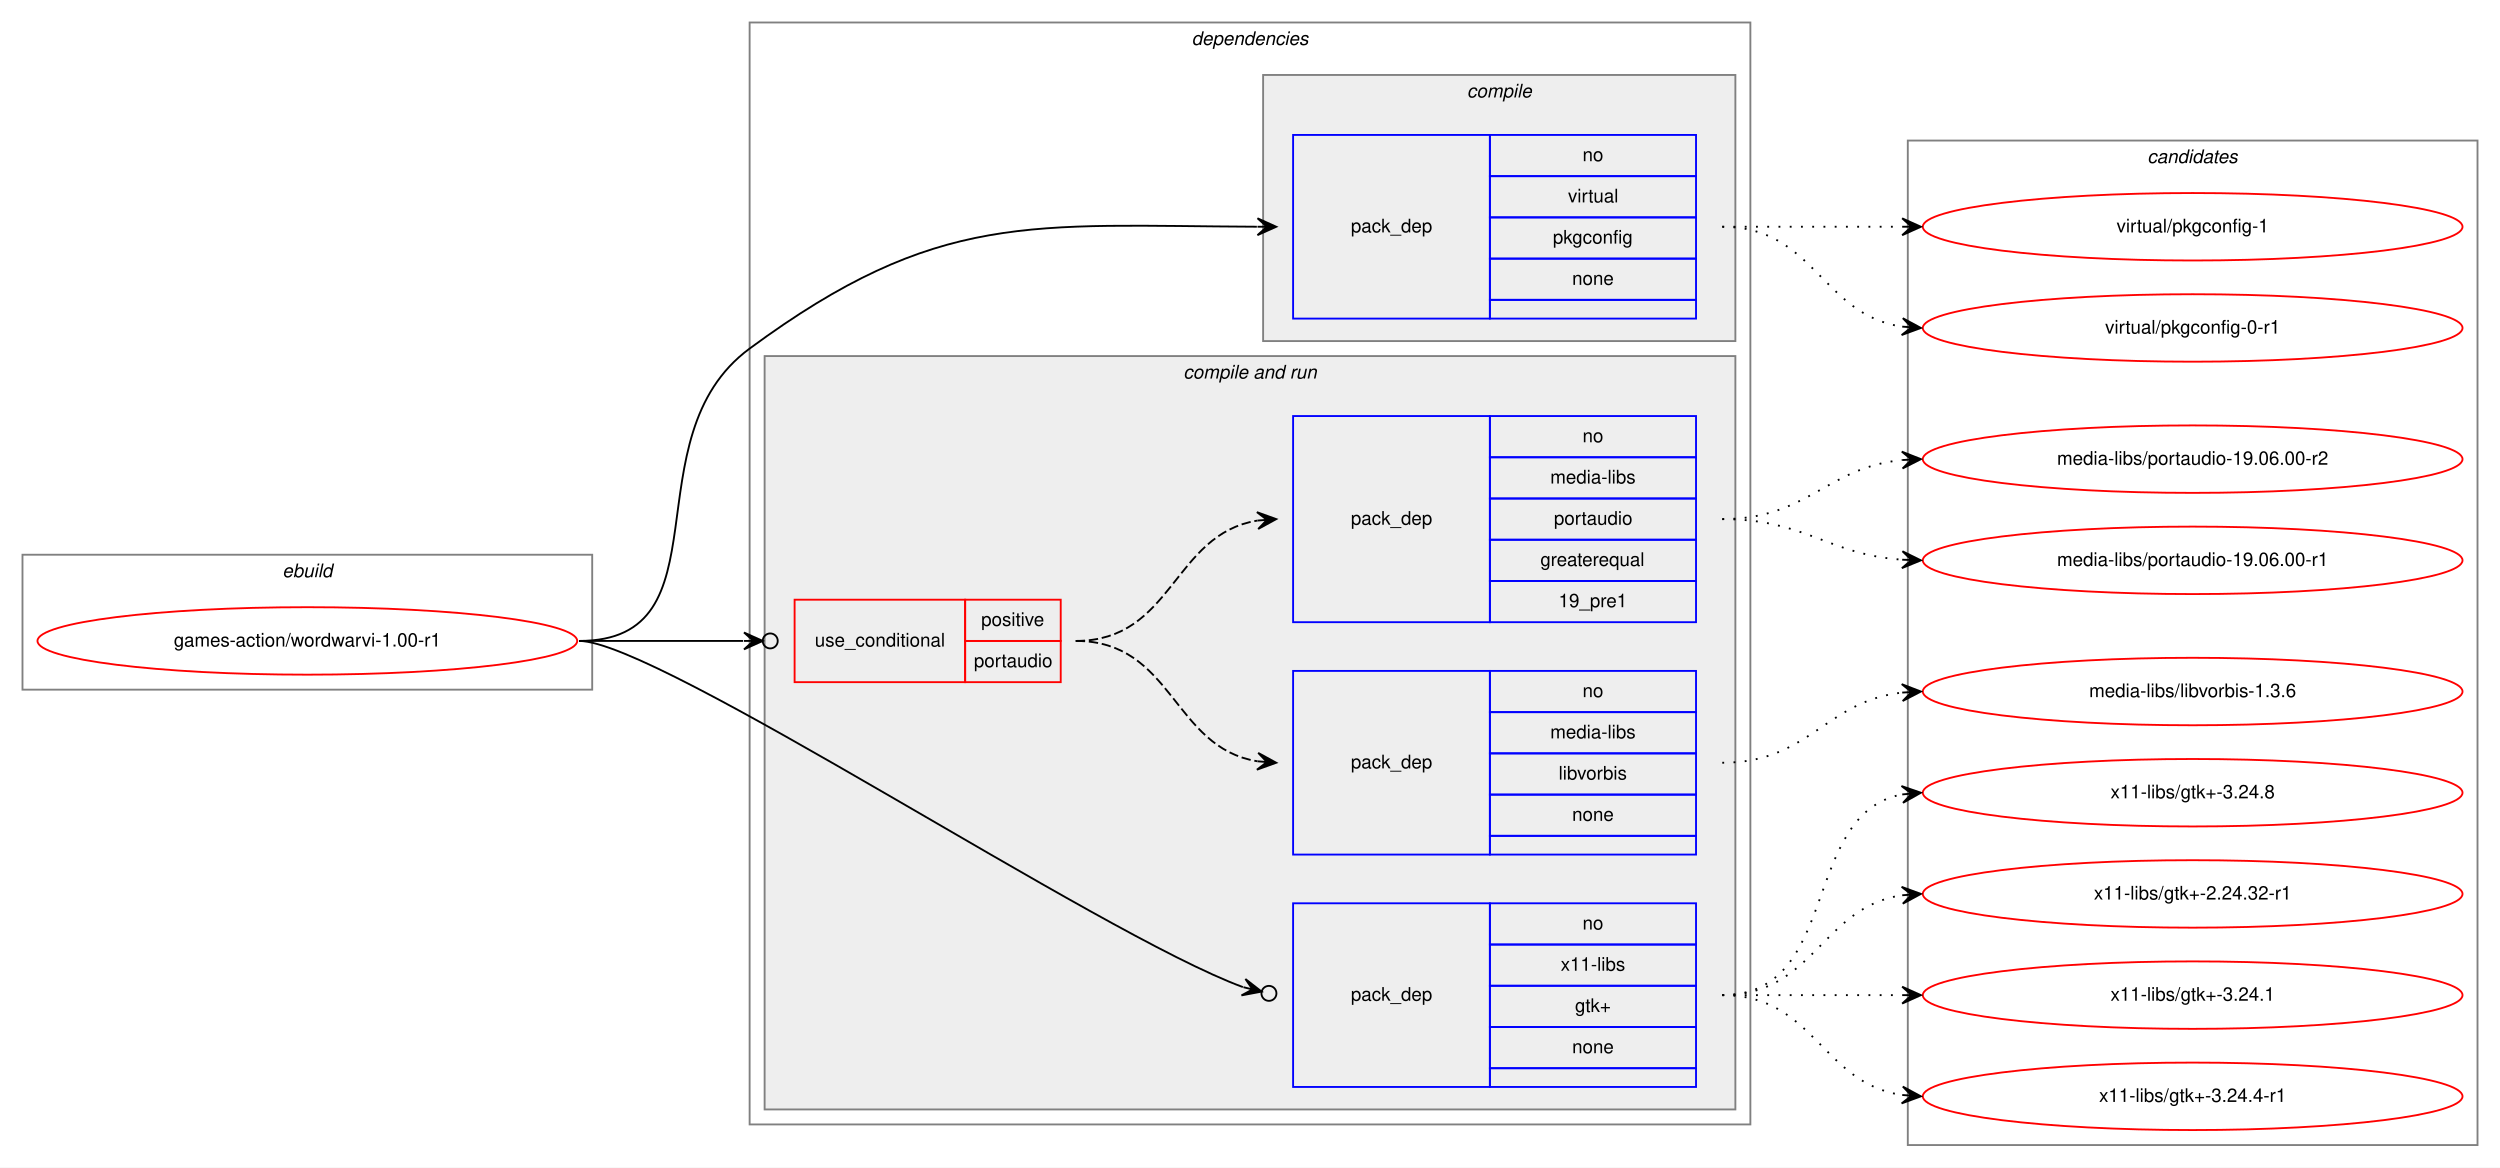
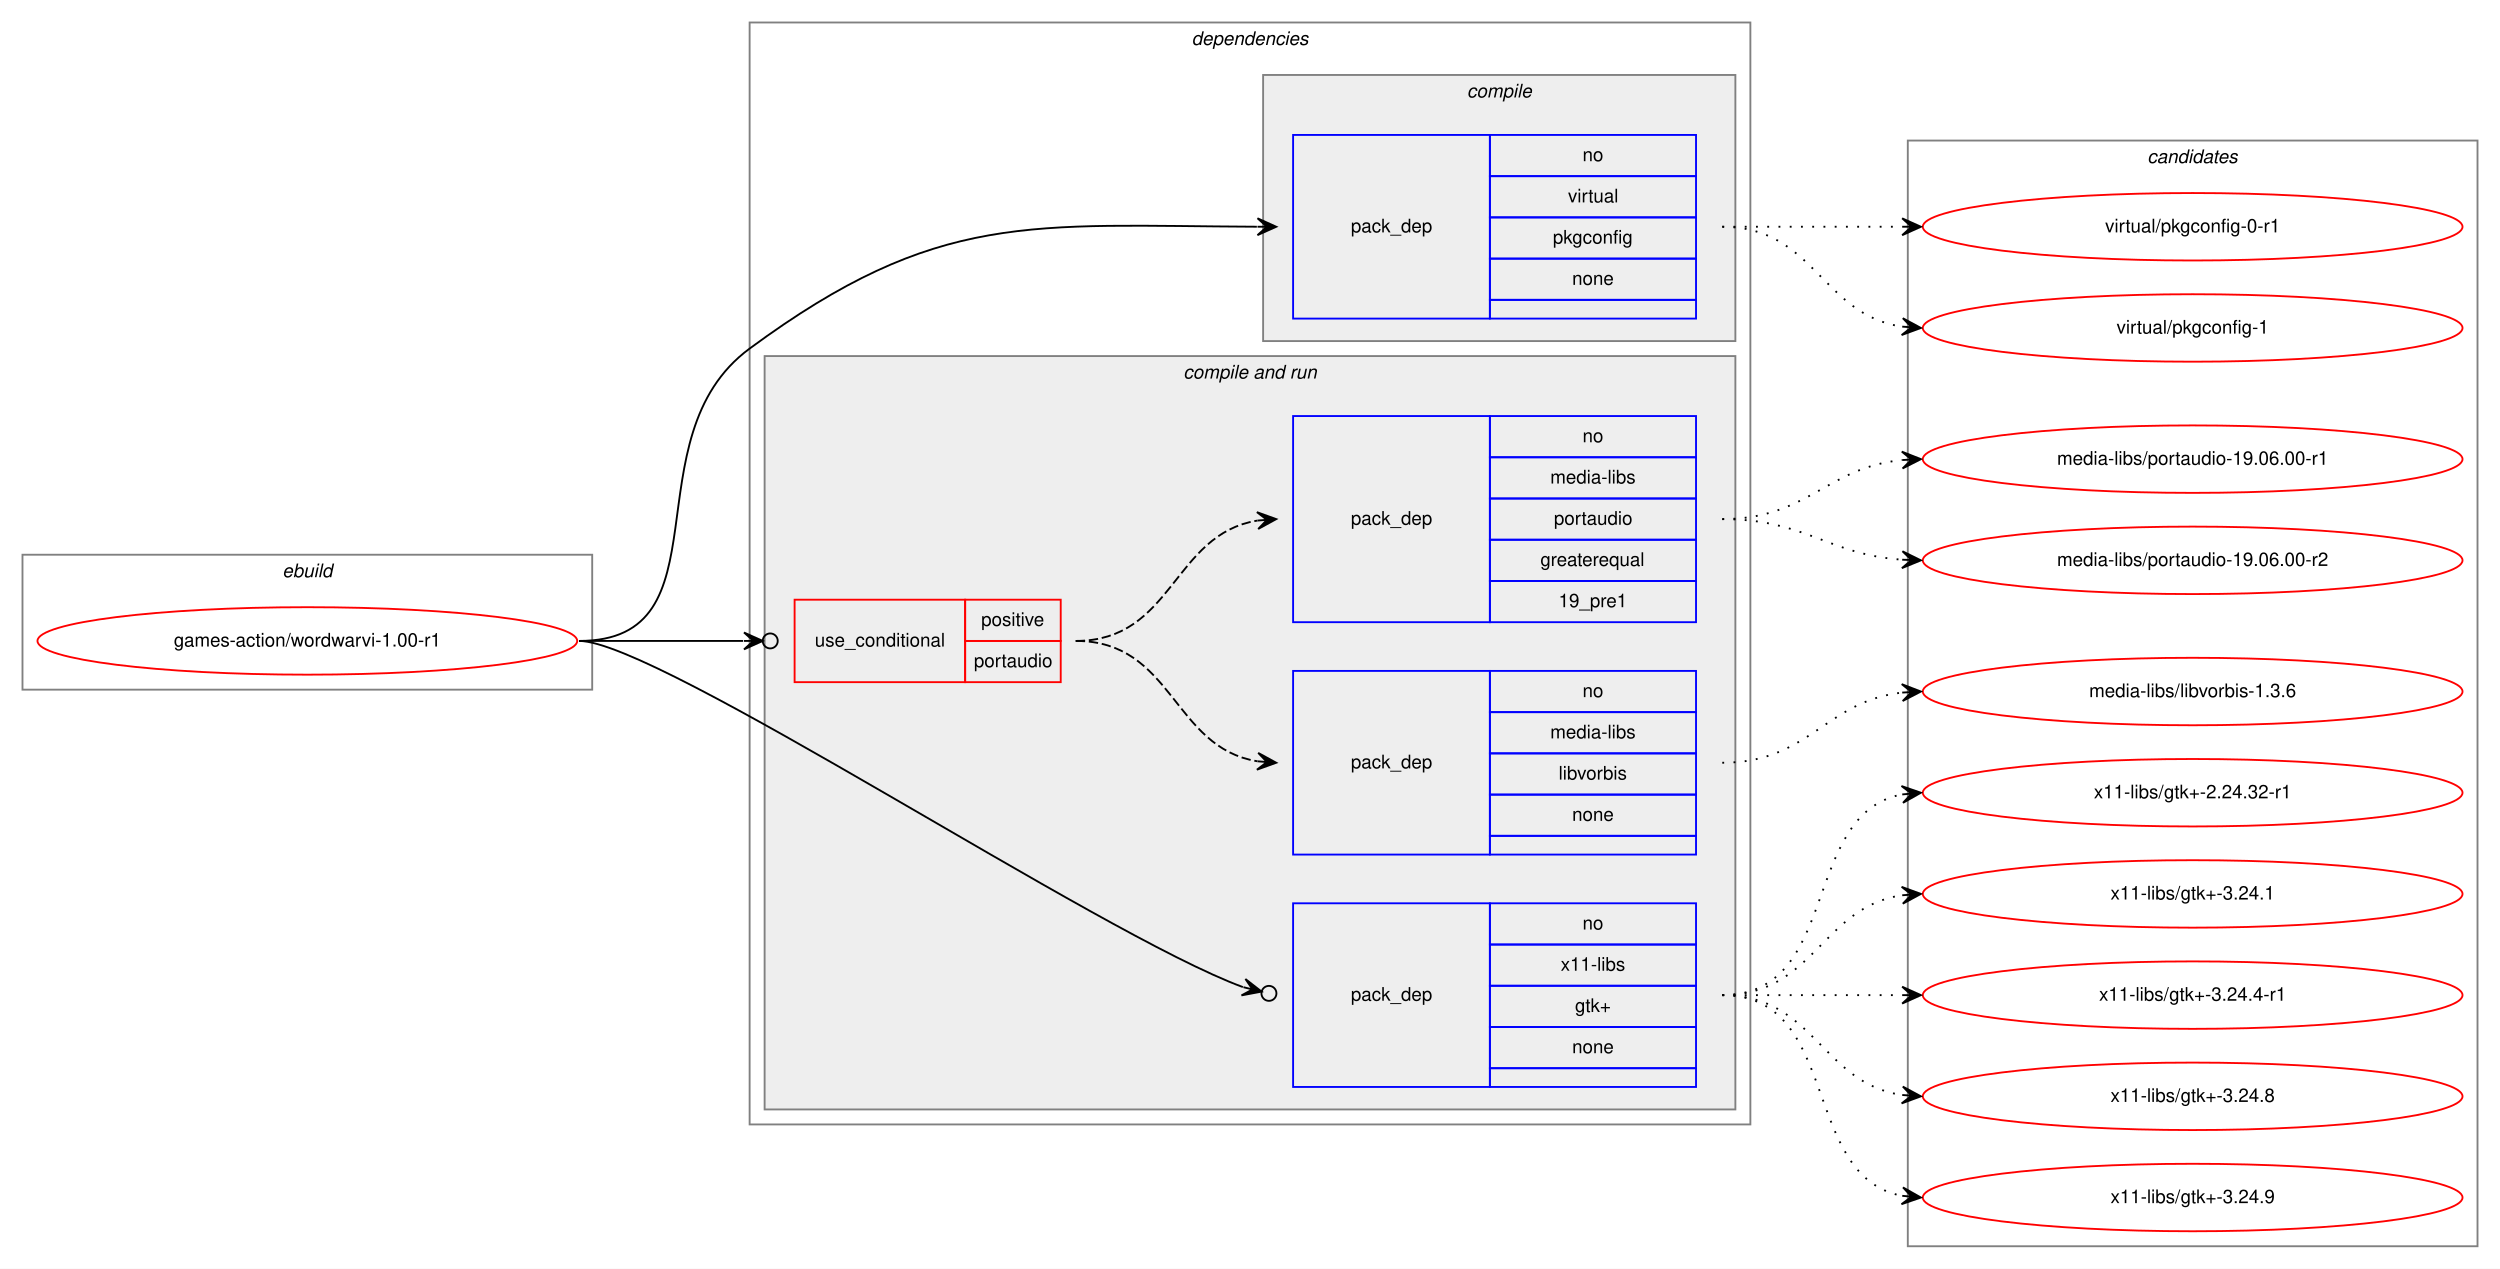
- <svg xmlns="http://www.w3.org/2000/svg" xmlns:xlink="http://www.w3.org/1999/xlink" width="1334pt" height="623pt" viewBox="0.00 0.00 1334.00 623.00">
-   <g id="graph0" class="graph" transform="scale(1 1) rotate(0) translate(4 619)">
-     <polygon fill="white" stroke="transparent" points="-4,4 -4,-619 1330,-619 1330,4 -4,4" />
+ <svg xmlns="http://www.w3.org/2000/svg" xmlns:xlink="http://www.w3.org/1999/xlink" width="1334pt" height="677pt" viewBox="0.00 0.00 1334.00 677.00">
+   <g id="graph0" class="graph" transform="scale(1 1) rotate(0) translate(4 673)">
+     <polygon fill="white" stroke="transparent" points="-4,4 -4,-673 1330,-673 1330,4 -4,4" />
    <g id="clust1" class="cluster">
-       <polygon fill="none" stroke="gray" points="8,-251 8,-323 312,-323 312,-251 8,-251" />
-       <text text-anchor="start" x="146.66" y="-311" font-family="Helvetica,sans-Serif" font-style="italic" font-size="10.00">ebuild</text>
+       <polygon fill="none" stroke="gray" points="8,-305 8,-377 312,-377 312,-305 8,-305" />
+       <text text-anchor="start" x="146.66" y="-365" font-family="Helvetica,sans-Serif" font-style="italic" font-size="10.00">ebuild</text>
    </g>
    <g id="clust2" class="cluster">
-       <polygon fill="none" stroke="gray" points="396,-19 396,-607 930,-607 930,-19 396,-19" />
-       <text text-anchor="start" x="631.88" y="-595" font-family="Helvetica,sans-Serif" font-style="italic" font-size="10.00">dependencies</text>
+       <polygon fill="none" stroke="gray" points="396,-73 396,-661 930,-661 930,-73 396,-73" />
+       <text text-anchor="start" x="631.88" y="-649" font-family="Helvetica,sans-Serif" font-style="italic" font-size="10.00">dependencies</text>
    </g>
    <g id="clust3" class="cluster">
-       <polygon fill="#eeeeee" stroke="gray" points="670,-437 670,-579 922,-579 922,-437 670,-437" />
-       <text text-anchor="start" x="778.78" y="-567" font-family="Helvetica,sans-Serif" font-style="italic" font-size="10.00">compile</text>
+       <polygon fill="#eeeeee" stroke="gray" points="670,-491 670,-633 922,-633 922,-491 670,-491" />
+       <text text-anchor="start" x="778.78" y="-621" font-family="Helvetica,sans-Serif" font-style="italic" font-size="10.00">compile</text>
    </g>
    <g id="clust5" class="cluster">
-       <polygon fill="#eeeeee" stroke="gray" points="404,-27 404,-429 922,-429 922,-27 404,-27" />
-       <text text-anchor="start" x="627.44" y="-417" font-family="Helvetica,sans-Serif" font-style="italic" font-size="10.00">compile and run</text>
+       <polygon fill="#eeeeee" stroke="gray" points="404,-81 404,-483 922,-483 922,-81 404,-81" />
+       <text text-anchor="start" x="627.44" y="-471" font-family="Helvetica,sans-Serif" font-style="italic" font-size="10.00">compile and run</text>
    </g>
    <g id="clust11" class="cluster">
-       <polygon fill="none" stroke="gray" points="1014,-8 1014,-544 1318,-544 1318,-8 1014,-8" />
-       <text text-anchor="start" x="1141.82" y="-532" font-family="Helvetica,sans-Serif" font-style="italic" font-size="10.00">candidates</text>
+       <polygon fill="none" stroke="gray" points="1014,-8 1014,-598 1318,-598 1318,-8 1014,-8" />
+       <text text-anchor="start" x="1141.82" y="-586" font-family="Helvetica,sans-Serif" font-style="italic" font-size="10.00">candidates</text>
    </g>
    <g id="node1" class="node">
      <g id="a_node1">
        <a xlink:href="../games-action/wordwarvi-1.00-r1.svg" xlink:title="games-action/wordwarvi-1.00-r1">
-           <ellipse fill="none" stroke="red" cx="160" cy="-277" rx="144" ry="18" />
-           <text text-anchor="middle" x="160" y="-274" font-family="Helvetica,sans-Serif" font-size="10.00">games-action/wordwarvi-1.00-r1</text>
+           <ellipse fill="none" stroke="red" cx="160" cy="-331" rx="144" ry="18" />
+           <text text-anchor="middle" x="160" y="-328" font-family="Helvetica,sans-Serif" font-size="10.00">games-action/wordwarvi-1.00-r1</text>
        </a>
      </g>
    </g>
    <g id="node2" class="node">
-       <polygon fill="none" stroke="blue" points="686,-449 686,-547 791,-547 791,-449 686,-449" />
-       <text text-anchor="start" x="716.82" y="-495" font-family="Helvetica,sans-Serif" font-size="10.00">pack_dep</text>
-       <polygon fill="none" stroke="blue" points="791,-525 791,-547 901,-547 901,-525 791,-525" />
-       <text text-anchor="start" x="840.44" y="-533" font-family="Helvetica,sans-Serif" font-size="10.00">no</text>
-       <polygon fill="none" stroke="blue" points="791,-503 791,-525 901,-525 901,-503 791,-503" />
-       <text text-anchor="start" x="832.67" y="-511" font-family="Helvetica,sans-Serif" font-size="10.00">virtual</text>
-       <polygon fill="none" stroke="blue" points="791,-481 791,-503 901,-503 901,-481 791,-481" />
-       <text text-anchor="start" x="824.6" y="-489" font-family="Helvetica,sans-Serif" font-size="10.00">pkgconfig</text>
-       <polygon fill="none" stroke="blue" points="791,-459 791,-481 901,-481 901,-459 791,-459" />
-       <text text-anchor="start" x="834.88" y="-467" font-family="Helvetica,sans-Serif" font-size="10.00">none</text>
-       <polygon fill="none" stroke="blue" points="791,-449 791,-459 901,-459 901,-449 791,-449" />
+       <polygon fill="none" stroke="blue" points="686,-503 686,-601 791,-601 791,-503 686,-503" />
+       <text text-anchor="start" x="716.82" y="-549" font-family="Helvetica,sans-Serif" font-size="10.00">pack_dep</text>
+       <polygon fill="none" stroke="blue" points="791,-579 791,-601 901,-601 901,-579 791,-579" />
+       <text text-anchor="start" x="840.44" y="-587" font-family="Helvetica,sans-Serif" font-size="10.00">no</text>
+       <polygon fill="none" stroke="blue" points="791,-557 791,-579 901,-579 901,-557 791,-557" />
+       <text text-anchor="start" x="832.67" y="-565" font-family="Helvetica,sans-Serif" font-size="10.00">virtual</text>
+       <polygon fill="none" stroke="blue" points="791,-535 791,-557 901,-557 901,-535 791,-535" />
+       <text text-anchor="start" x="824.6" y="-543" font-family="Helvetica,sans-Serif" font-size="10.00">pkgconfig</text>
+       <polygon fill="none" stroke="blue" points="791,-513 791,-535 901,-535 901,-513 791,-513" />
+       <text text-anchor="start" x="834.88" y="-521" font-family="Helvetica,sans-Serif" font-size="10.00">none</text>
+       <polygon fill="none" stroke="blue" points="791,-503 791,-513 901,-513 901,-503 791,-503" />
    </g>
    <g id="edge1" class="edge">
-       <path fill="none" stroke="black" d="M305,-277C385.27,-277 331.38,-385.39 396,-433 496.38,-506.96 546.06,-498.54 666.66,-498.02" />
-       <polygon fill="black" stroke="black" points="677,-498 667.01,-502.52 672,-498.01 667,-498.02 667,-498.02 667,-498.02 672,-498.01 666.99,-493.52 677,-498 677,-498" />
+       <path fill="none" stroke="black" d="M305,-331C385.27,-331 331.38,-439.39 396,-487 496.38,-560.96 546.06,-552.54 666.66,-552.02" />
+       <polygon fill="black" stroke="black" points="677,-552 667.01,-556.52 672,-552.01 667,-552.02 667,-552.02 667,-552.02 672,-552.01 666.99,-547.52 677,-552 677,-552" />
    </g>
    <g id="node3" class="node">
-       <polygon fill="none" stroke="red" points="420,-255 420,-299 511,-299 511,-255 420,-255" />
-       <text text-anchor="start" x="430.77" y="-274" font-family="Helvetica,sans-Serif" font-size="10.00">use_conditional</text>
-       <polygon fill="none" stroke="red" points="511,-277 511,-299 562,-299 562,-277 511,-277" />
-       <text text-anchor="start" x="519.55" y="-285" font-family="Helvetica,sans-Serif" font-size="10.00">positive</text>
-       <polygon fill="none" stroke="red" points="511,-255 511,-277 562,-277 562,-255 511,-255" />
-       <text text-anchor="start" x="515.66" y="-263" font-family="Helvetica,sans-Serif" font-size="10.00">portaudio</text>
+       <polygon fill="none" stroke="red" points="420,-309 420,-353 511,-353 511,-309 420,-309" />
+       <text text-anchor="start" x="430.77" y="-328" font-family="Helvetica,sans-Serif" font-size="10.00">use_conditional</text>
+       <polygon fill="none" stroke="red" points="511,-331 511,-353 562,-353 562,-331 511,-331" />
+       <text text-anchor="start" x="519.55" y="-339" font-family="Helvetica,sans-Serif" font-size="10.00">positive</text>
+       <polygon fill="none" stroke="red" points="511,-309 511,-331 562,-331 562,-309 511,-309" />
+       <text text-anchor="start" x="515.66" y="-317" font-family="Helvetica,sans-Serif" font-size="10.00">portaudio</text>
    </g>
    <g id="edge4" class="edge">
-       <path fill="none" stroke="black" d="M305,-277C345.3,-277 359.75,-277 392.57,-277" />
-       <ellipse fill="none" stroke="black" cx="407" cy="-277" rx="4" ry="4" />
-       <polygon fill="black" stroke="black" points="403,-277 393,-281.5 398,-277 393,-277 393,-277 393,-277 398,-277 393,-272.5 403,-277 403,-277" />
+       <path fill="none" stroke="black" d="M305,-331C345.3,-331 359.75,-331 392.57,-331" />
+       <ellipse fill="none" stroke="black" cx="407" cy="-331" rx="4" ry="4" />
+       <polygon fill="black" stroke="black" points="403,-331 393,-335.5 398,-331 393,-331 393,-331 393,-331 398,-331 393,-326.5 403,-331 403,-331" />
    </g>
    <g id="node6" class="node">
-       <polygon fill="none" stroke="blue" points="686,-39 686,-137 791,-137 791,-39 686,-39" />
-       <text text-anchor="start" x="716.82" y="-85" font-family="Helvetica,sans-Serif" font-size="10.00">pack_dep</text>
-       <polygon fill="none" stroke="blue" points="791,-115 791,-137 901,-137 901,-115 791,-115" />
-       <text text-anchor="start" x="840.44" y="-123" font-family="Helvetica,sans-Serif" font-size="10.00">no</text>
-       <polygon fill="none" stroke="blue" points="791,-93 791,-115 901,-115 901,-93 791,-93" />
-       <text text-anchor="start" x="828.78" y="-101" font-family="Helvetica,sans-Serif" font-size="10.00">x11-libs</text>
-       <polygon fill="none" stroke="blue" points="791,-71 791,-93 901,-93 901,-71 791,-71" />
-       <text text-anchor="start" x="836.41" y="-79" font-family="Helvetica,sans-Serif" font-size="10.00">gtk+</text>
-       <polygon fill="none" stroke="blue" points="791,-49 791,-71 901,-71 901,-49 791,-49" />
-       <text text-anchor="start" x="834.88" y="-57" font-family="Helvetica,sans-Serif" font-size="10.00">none</text>
-       <polygon fill="none" stroke="blue" points="791,-39 791,-49 901,-49 901,-39 791,-39" />
+       <polygon fill="none" stroke="blue" points="686,-93 686,-191 791,-191 791,-93 686,-93" />
+       <text text-anchor="start" x="716.82" y="-139" font-family="Helvetica,sans-Serif" font-size="10.00">pack_dep</text>
+       <polygon fill="none" stroke="blue" points="791,-169 791,-191 901,-191 901,-169 791,-169" />
+       <text text-anchor="start" x="840.44" y="-177" font-family="Helvetica,sans-Serif" font-size="10.00">no</text>
+       <polygon fill="none" stroke="blue" points="791,-147 791,-169 901,-169 901,-147 791,-147" />
+       <text text-anchor="start" x="828.78" y="-155" font-family="Helvetica,sans-Serif" font-size="10.00">x11-libs</text>
+       <polygon fill="none" stroke="blue" points="791,-125 791,-147 901,-147 901,-125 791,-125" />
+       <text text-anchor="start" x="836.41" y="-133" font-family="Helvetica,sans-Serif" font-size="10.00">gtk+</text>
+       <polygon fill="none" stroke="blue" points="791,-103 791,-125 901,-125 901,-103 791,-103" />
+       <text text-anchor="start" x="834.88" y="-111" font-family="Helvetica,sans-Serif" font-size="10.00">none</text>
+       <polygon fill="none" stroke="blue" points="791,-93 791,-103 901,-103 901,-93 791,-93" />
    </g>
    <g id="edge5" class="edge">
-       <path fill="none" stroke="black" d="M305,-277C347.2,-277 582.34,-120.44 659.2,-92.3" />
-       <ellipse fill="none" stroke="black" cx="673.11" cy="-88.94" rx="4" ry="4" />
-       <polygon fill="black" stroke="black" points="669.22,-89.88 660.56,-96.6 664.36,-91.05 659.5,-92.23 659.5,-92.23 659.5,-92.23 664.36,-91.05 658.45,-87.86 669.22,-89.88 669.22,-89.88" />
+       <path fill="none" stroke="black" d="M305,-331C347.2,-331 582.34,-174.44 659.2,-146.3" />
+       <ellipse fill="none" stroke="black" cx="673.11" cy="-142.94" rx="4" ry="4" />
+       <polygon fill="black" stroke="black" points="669.22,-143.88 660.56,-150.6 664.36,-145.05 659.5,-146.23 659.5,-146.23 659.5,-146.23 664.36,-145.05 658.45,-141.86 669.22,-143.88 669.22,-143.88" />
    </g>
    <g id="node7" class="node">
      <g id="a_node7">
        <a xlink:href="../virtual/pkgconfig-0-r1.svg" xlink:title="virtual/pkgconfig-0-r1">
-           <ellipse fill="none" stroke="red" cx="1166" cy="-444" rx="144" ry="18" />
-           <text text-anchor="middle" x="1166" y="-441" font-family="Helvetica,sans-Serif" font-size="10.00">virtual/pkgconfig-0-r1</text>
+           <ellipse fill="none" stroke="red" cx="1166" cy="-552" rx="144" ry="18" />
+           <text text-anchor="middle" x="1166" y="-549" font-family="Helvetica,sans-Serif" font-size="10.00">virtual/pkgconfig-0-r1</text>
        </a>
      </g>
    </g>
    <g id="edge6" class="edge">
-       <path fill="none" stroke="black" stroke-dasharray="1,5" d="M915,-498C964.26,-498 967.85,-451.13 1010.86,-444.72" />
-       <polygon fill="black" stroke="black" points="1021,-444 1011.35,-449.2 1016.01,-444.36 1011.03,-444.71 1011.03,-444.71 1011.03,-444.71 1016.01,-444.36 1010.71,-440.22 1021,-444 1021,-444" />
+       <path fill="none" stroke="black" stroke-dasharray="1,5" d="M915,-552C958.43,-552 971.83,-552 1010.57,-552" />
+       <polygon fill="black" stroke="black" points="1021,-552 1011,-556.5 1016,-552 1011,-552 1011,-552 1011,-552 1016,-552 1011,-547.5 1021,-552 1021,-552" />
    </g>
    <g id="node8" class="node">
      <g id="a_node8">
        <a xlink:href="../virtual/pkgconfig-1.svg" xlink:title="virtual/pkgconfig-1">
          <ellipse fill="none" stroke="red" cx="1166" cy="-498" rx="144" ry="18" />
          <text text-anchor="middle" x="1166" y="-495" font-family="Helvetica,sans-Serif" font-size="10.00">virtual/pkgconfig-1</text>
        </a>
      </g>
    </g>
    <g id="edge7" class="edge">
-       <path fill="none" stroke="black" stroke-dasharray="1,5" d="M915,-498C958.43,-498 971.83,-498 1010.57,-498" />
-       <polygon fill="black" stroke="black" points="1021,-498 1011,-502.5 1016,-498 1011,-498 1011,-498 1011,-498 1016,-498 1011,-493.5 1021,-498 1021,-498" />
+       <path fill="none" stroke="black" stroke-dasharray="1,5" d="M915,-552C964.26,-552 967.85,-505.13 1010.86,-498.72" />
+       <polygon fill="black" stroke="black" points="1021,-498 1011.35,-503.2 1016.01,-498.36 1011.03,-498.71 1011.03,-498.71 1011.03,-498.71 1016.01,-498.36 1010.71,-494.22 1021,-498 1021,-498" />
    </g>
    <g id="node4" class="node">
-       <polygon fill="none" stroke="blue" points="686,-163 686,-261 791,-261 791,-163 686,-163" />
-       <text text-anchor="start" x="716.82" y="-209" font-family="Helvetica,sans-Serif" font-size="10.00">pack_dep</text>
-       <polygon fill="none" stroke="blue" points="791,-239 791,-261 901,-261 901,-239 791,-239" />
-       <text text-anchor="start" x="840.44" y="-247" font-family="Helvetica,sans-Serif" font-size="10.00">no</text>
-       <polygon fill="none" stroke="blue" points="791,-217 791,-239 901,-239 901,-217 791,-217" />
-       <text text-anchor="start" x="823.22" y="-225" font-family="Helvetica,sans-Serif" font-size="10.00">media-libs</text>
-       <polygon fill="none" stroke="blue" points="791,-195 791,-217 901,-217 901,-195 791,-195" />
-       <text text-anchor="start" x="827.67" y="-203" font-family="Helvetica,sans-Serif" font-size="10.00">libvorbis</text>
-       <polygon fill="none" stroke="blue" points="791,-173 791,-195 901,-195 901,-173 791,-173" />
-       <text text-anchor="start" x="834.88" y="-181" font-family="Helvetica,sans-Serif" font-size="10.00">none</text>
-       <polygon fill="none" stroke="blue" points="791,-163 791,-173 901,-173 901,-163 791,-163" />
+       <polygon fill="none" stroke="blue" points="686,-217 686,-315 791,-315 791,-217 686,-217" />
+       <text text-anchor="start" x="716.82" y="-263" font-family="Helvetica,sans-Serif" font-size="10.00">pack_dep</text>
+       <polygon fill="none" stroke="blue" points="791,-293 791,-315 901,-315 901,-293 791,-293" />
+       <text text-anchor="start" x="840.44" y="-301" font-family="Helvetica,sans-Serif" font-size="10.00">no</text>
+       <polygon fill="none" stroke="blue" points="791,-271 791,-293 901,-293 901,-271 791,-271" />
+       <text text-anchor="start" x="823.22" y="-279" font-family="Helvetica,sans-Serif" font-size="10.00">media-libs</text>
+       <polygon fill="none" stroke="blue" points="791,-249 791,-271 901,-271 901,-249 791,-249" />
+       <text text-anchor="start" x="827.67" y="-257" font-family="Helvetica,sans-Serif" font-size="10.00">libvorbis</text>
+       <polygon fill="none" stroke="blue" points="791,-227 791,-249 901,-249 901,-227 791,-227" />
+       <text text-anchor="start" x="834.88" y="-235" font-family="Helvetica,sans-Serif" font-size="10.00">none</text>
+       <polygon fill="none" stroke="blue" points="791,-217 791,-227 901,-227 901,-217 791,-217" />
    </g>
    <g id="edge2" class="edge">
-       <path fill="none" stroke="black" stroke-dasharray="5,2" d="M570,-277C622.06,-277 621.66,-220.11 666.96,-212.78" />
-       <polygon fill="black" stroke="black" points="677,-212 667.38,-217.26 672.01,-212.38 667.03,-212.77 667.03,-212.77 667.03,-212.77 672.01,-212.38 666.68,-208.28 677,-212 677,-212" />
+       <path fill="none" stroke="black" stroke-dasharray="5,2" d="M570,-331C622.06,-331 621.66,-274.11 666.96,-266.78" />
+       <polygon fill="black" stroke="black" points="677,-266 667.38,-271.26 672.01,-266.38 667.03,-266.77 667.03,-266.77 667.03,-266.77 672.01,-266.38 666.68,-262.28 677,-266 677,-266" />
    </g>
    <g id="node5" class="node">
-       <polygon fill="none" stroke="blue" points="686,-287 686,-397 791,-397 791,-287 686,-287" />
-       <text text-anchor="start" x="716.82" y="-339" font-family="Helvetica,sans-Serif" font-size="10.00">pack_dep</text>
-       <polygon fill="none" stroke="blue" points="791,-375 791,-397 901,-397 901,-375 791,-375" />
-       <text text-anchor="start" x="840.44" y="-383" font-family="Helvetica,sans-Serif" font-size="10.00">no</text>
-       <polygon fill="none" stroke="blue" points="791,-353 791,-375 901,-375 901,-353 791,-353" />
-       <text text-anchor="start" x="823.22" y="-361" font-family="Helvetica,sans-Serif" font-size="10.00">media-libs</text>
-       <polygon fill="none" stroke="blue" points="791,-331 791,-353 901,-353 901,-331 791,-331" />
-       <text text-anchor="start" x="825.16" y="-339" font-family="Helvetica,sans-Serif" font-size="10.00">portaudio</text>
-       <polygon fill="none" stroke="blue" points="791,-309 791,-331 901,-331 901,-309 791,-309" />
-       <text text-anchor="start" x="817.94" y="-317" font-family="Helvetica,sans-Serif" font-size="10.00">greaterequal</text>
-       <polygon fill="none" stroke="blue" points="791,-287 791,-309 901,-309 901,-287 791,-287" />
-       <text text-anchor="start" x="827.66" y="-295" font-family="Helvetica,sans-Serif" font-size="10.00">19_pre1</text>
+       <polygon fill="none" stroke="blue" points="686,-341 686,-451 791,-451 791,-341 686,-341" />
+       <text text-anchor="start" x="716.82" y="-393" font-family="Helvetica,sans-Serif" font-size="10.00">pack_dep</text>
+       <polygon fill="none" stroke="blue" points="791,-429 791,-451 901,-451 901,-429 791,-429" />
+       <text text-anchor="start" x="840.44" y="-437" font-family="Helvetica,sans-Serif" font-size="10.00">no</text>
+       <polygon fill="none" stroke="blue" points="791,-407 791,-429 901,-429 901,-407 791,-407" />
+       <text text-anchor="start" x="823.22" y="-415" font-family="Helvetica,sans-Serif" font-size="10.00">media-libs</text>
+       <polygon fill="none" stroke="blue" points="791,-385 791,-407 901,-407 901,-385 791,-385" />
+       <text text-anchor="start" x="825.16" y="-393" font-family="Helvetica,sans-Serif" font-size="10.00">portaudio</text>
+       <polygon fill="none" stroke="blue" points="791,-363 791,-385 901,-385 901,-363 791,-363" />
+       <text text-anchor="start" x="817.94" y="-371" font-family="Helvetica,sans-Serif" font-size="10.00">greaterequal</text>
+       <polygon fill="none" stroke="blue" points="791,-341 791,-363 901,-363 901,-341 791,-341" />
+       <text text-anchor="start" x="827.66" y="-349" font-family="Helvetica,sans-Serif" font-size="10.00">19_pre1</text>
    </g>
    <g id="edge3" class="edge">
-       <path fill="none" stroke="black" stroke-dasharray="5,2" d="M570,-277C622.06,-277 621.66,-333.89 666.96,-341.22" />
-       <polygon fill="black" stroke="black" points="677,-342 666.68,-345.72 672.01,-341.62 667.03,-341.23 667.03,-341.23 667.03,-341.23 672.01,-341.62 667.38,-336.74 677,-342 677,-342" />
+       <path fill="none" stroke="black" stroke-dasharray="5,2" d="M570,-331C622.06,-331 621.66,-387.89 666.96,-395.22" />
+       <polygon fill="black" stroke="black" points="677,-396 666.68,-399.72 672.01,-395.62 667.03,-395.23 667.03,-395.23 667.03,-395.23 672.01,-395.62 667.38,-390.74 677,-396 677,-396" />
    </g>
    <g id="node9" class="node">
      <g id="a_node9">
        <a xlink:href="../media-libs/libvorbis-1.3.6.svg" xlink:title="media-libs/libvorbis-1.3.6">
-           <ellipse fill="none" stroke="red" cx="1166" cy="-250" rx="144" ry="18" />
-           <text text-anchor="middle" x="1166" y="-247" font-family="Helvetica,sans-Serif" font-size="10.00">media-libs/libvorbis-1.3.6</text>
+           <ellipse fill="none" stroke="red" cx="1166" cy="-304" rx="144" ry="18" />
+           <text text-anchor="middle" x="1166" y="-301" font-family="Helvetica,sans-Serif" font-size="10.00">media-libs/libvorbis-1.3.6</text>
        </a>
      </g>
    </g>
    <g id="edge8" class="edge">
-       <path fill="none" stroke="black" stroke-dasharray="1,5" d="M915,-212C961.43,-212 969.87,-244.71 1010.81,-249.43" />
-       <polygon fill="black" stroke="black" points="1021,-250 1010.77,-253.94 1016.01,-249.72 1011.02,-249.44 1011.02,-249.44 1011.02,-249.44 1016.01,-249.72 1011.27,-244.95 1021,-250 1021,-250" />
+       <path fill="none" stroke="black" stroke-dasharray="1,5" d="M915,-266C961.43,-266 969.87,-298.71 1010.81,-303.43" />
+       <polygon fill="black" stroke="black" points="1021,-304 1010.77,-307.94 1016.01,-303.72 1011.02,-303.44 1011.02,-303.44 1011.02,-303.44 1016.01,-303.72 1011.27,-298.95 1021,-304 1021,-304" />
    </g>
    <g id="node10" class="node">
      <g id="a_node10">
        <a xlink:href="../media-libs/portaudio-19.06.00-r1.svg" xlink:title="media-libs/portaudio-19.06.00-r1">
-           <ellipse fill="none" stroke="red" cx="1166" cy="-320" rx="144" ry="18" />
-           <text text-anchor="middle" x="1166" y="-317" font-family="Helvetica,sans-Serif" font-size="10.00">media-libs/portaudio-19.06.00-r1</text>
+           <ellipse fill="none" stroke="red" cx="1166" cy="-428" rx="144" ry="18" />
+           <text text-anchor="middle" x="1166" y="-425" font-family="Helvetica,sans-Serif" font-size="10.00">media-libs/portaudio-19.06.00-r1</text>
        </a>
      </g>
    </g>
    <g id="edge9" class="edge">
-       <path fill="none" stroke="black" stroke-dasharray="1,5" d="M915,-342C959.54,-342 971.22,-323.14 1010.89,-320.35" />
-       <polygon fill="black" stroke="black" points="1021,-320 1011.16,-324.84 1016,-320.17 1011.01,-320.34 1011.01,-320.34 1011.01,-320.34 1016,-320.17 1010.85,-315.84 1021,-320 1021,-320" />
+       <path fill="none" stroke="black" stroke-dasharray="1,5" d="M915,-396C960.65,-396 970.48,-423.54 1010.95,-427.52" />
+       <polygon fill="black" stroke="black" points="1021,-428 1010.8,-432.02 1016.01,-427.76 1011.01,-427.53 1011.01,-427.53 1011.01,-427.53 1016.01,-427.76 1011.22,-423.03 1021,-428 1021,-428" />
    </g>
    <g id="node11" class="node">
      <g id="a_node11">
        <a xlink:href="../media-libs/portaudio-19.06.00-r2.svg" xlink:title="media-libs/portaudio-19.06.00-r2">
          <ellipse fill="none" stroke="red" cx="1166" cy="-374" rx="144" ry="18" />
          <text text-anchor="middle" x="1166" y="-371" font-family="Helvetica,sans-Serif" font-size="10.00">media-libs/portaudio-19.06.00-r2</text>
        </a>
      </g>
    </g>
    <g id="edge10" class="edge">
-       <path fill="none" stroke="black" stroke-dasharray="1,5" d="M915,-342C960.65,-342 970.48,-369.54 1010.95,-373.52" />
-       <polygon fill="black" stroke="black" points="1021,-374 1010.8,-378.02 1016.01,-373.76 1011.01,-373.53 1011.01,-373.53 1011.01,-373.53 1016.01,-373.76 1011.22,-369.03 1021,-374 1021,-374" />
+       <path fill="none" stroke="black" stroke-dasharray="1,5" d="M915,-396C959.54,-396 971.22,-377.14 1010.89,-374.35" />
+       <polygon fill="black" stroke="black" points="1021,-374 1011.16,-378.84 1016,-374.17 1011.01,-374.34 1011.01,-374.34 1011.01,-374.34 1016,-374.17 1010.85,-369.84 1021,-374 1021,-374" />
    </g>
    <g id="node12" class="node">
      <g id="a_node12">
        <a xlink:href="../x11-libs/gtk+-2.24.32-r1.svg" xlink:title="x11-libs/gtk+-2.24.32-r1">
-           <ellipse fill="none" stroke="red" cx="1166" cy="-142" rx="144" ry="18" />
-           <text text-anchor="middle" x="1166" y="-139" font-family="Helvetica,sans-Serif" font-size="10.00">x11-libs/gtk+-2.24.32-r1</text>
+           <ellipse fill="none" stroke="red" cx="1166" cy="-250" rx="144" ry="18" />
+           <text text-anchor="middle" x="1166" y="-247" font-family="Helvetica,sans-Serif" font-size="10.00">x11-libs/gtk+-2.24.32-r1</text>
        </a>
      </g>
    </g>
    <g id="edge11" class="edge">
-       <path fill="none" stroke="black" stroke-dasharray="1,5" d="M915,-88C964.26,-88 967.85,-134.87 1010.86,-141.28" />
-       <polygon fill="black" stroke="black" points="1021,-142 1010.71,-145.78 1016.01,-141.64 1011.03,-141.29 1011.03,-141.29 1011.03,-141.29 1016.01,-141.64 1011.35,-136.8 1021,-142 1021,-142" />
+       <path fill="none" stroke="black" stroke-dasharray="1,5" d="M915,-142C978.58,-142 956.58,-238.51 1010.79,-249.07" />
+       <polygon fill="black" stroke="black" points="1021,-250 1010.63,-253.57 1016.02,-249.54 1011.04,-249.09 1011.04,-249.09 1011.04,-249.09 1016.02,-249.54 1011.45,-244.61 1021,-250 1021,-250" />
    </g>
    <g id="node13" class="node">
      <g id="a_node13">
        <a xlink:href="../x11-libs/gtk+-3.24.1.svg" xlink:title="x11-libs/gtk+-3.24.1">
-           <ellipse fill="none" stroke="red" cx="1166" cy="-88" rx="144" ry="18" />
-           <text text-anchor="middle" x="1166" y="-85" font-family="Helvetica,sans-Serif" font-size="10.00">x11-libs/gtk+-3.24.1</text>
+           <ellipse fill="none" stroke="red" cx="1166" cy="-196" rx="144" ry="18" />
+           <text text-anchor="middle" x="1166" y="-193" font-family="Helvetica,sans-Serif" font-size="10.00">x11-libs/gtk+-3.24.1</text>
        </a>
      </g>
    </g>
    <g id="edge12" class="edge">
-       <path fill="none" stroke="black" stroke-dasharray="1,5" d="M915,-88C958.43,-88 971.83,-88 1010.57,-88" />
-       <polygon fill="black" stroke="black" points="1021,-88 1011,-92.5 1016,-88 1011,-88 1011,-88 1011,-88 1016,-88 1011,-83.5 1021,-88 1021,-88" />
+       <path fill="none" stroke="black" stroke-dasharray="1,5" d="M915,-142C964.26,-142 967.85,-188.87 1010.86,-195.28" />
+       <polygon fill="black" stroke="black" points="1021,-196 1010.71,-199.78 1016.01,-195.64 1011.03,-195.29 1011.03,-195.29 1011.03,-195.29 1016.01,-195.64 1011.35,-190.8 1021,-196 1021,-196" />
    </g>
    <g id="node14" class="node">
      <g id="a_node14">
        <a xlink:href="../x11-libs/gtk+-3.24.4-r1.svg" xlink:title="x11-libs/gtk+-3.24.4-r1">
-           <ellipse fill="none" stroke="red" cx="1166" cy="-34" rx="144" ry="18" />
-           <text text-anchor="middle" x="1166" y="-31" font-family="Helvetica,sans-Serif" font-size="10.00">x11-libs/gtk+-3.24.4-r1</text>
+           <ellipse fill="none" stroke="red" cx="1166" cy="-142" rx="144" ry="18" />
+           <text text-anchor="middle" x="1166" y="-139" font-family="Helvetica,sans-Serif" font-size="10.00">x11-libs/gtk+-3.24.4-r1</text>
        </a>
      </g>
    </g>
    <g id="edge13" class="edge">
-       <path fill="none" stroke="black" stroke-dasharray="1,5" d="M915,-88C964.26,-88 967.85,-41.13 1010.86,-34.72" />
-       <polygon fill="black" stroke="black" points="1021,-34 1011.35,-39.2 1016.01,-34.36 1011.03,-34.71 1011.03,-34.71 1011.03,-34.71 1016.01,-34.36 1010.71,-30.22 1021,-34 1021,-34" />
+       <path fill="none" stroke="black" stroke-dasharray="1,5" d="M915,-142C958.43,-142 971.83,-142 1010.57,-142" />
+       <polygon fill="black" stroke="black" points="1021,-142 1011,-146.5 1016,-142 1011,-142 1011,-142 1011,-142 1016,-142 1011,-137.5 1021,-142 1021,-142" />
    </g>
    <g id="node15" class="node">
      <g id="a_node15">
        <a xlink:href="../x11-libs/gtk+-3.24.8.svg" xlink:title="x11-libs/gtk+-3.24.8">
-           <ellipse fill="none" stroke="red" cx="1166" cy="-196" rx="144" ry="18" />
-           <text text-anchor="middle" x="1166" y="-193" font-family="Helvetica,sans-Serif" font-size="10.00">x11-libs/gtk+-3.24.8</text>
+           <ellipse fill="none" stroke="red" cx="1166" cy="-88" rx="144" ry="18" />
+           <text text-anchor="middle" x="1166" y="-85" font-family="Helvetica,sans-Serif" font-size="10.00">x11-libs/gtk+-3.24.8</text>
        </a>
      </g>
    </g>
    <g id="edge14" class="edge">
-       <path fill="none" stroke="black" stroke-dasharray="1,5" d="M915,-88C978.58,-88 956.58,-184.51 1010.79,-195.07" />
-       <polygon fill="black" stroke="black" points="1021,-196 1010.63,-199.57 1016.02,-195.54 1011.04,-195.09 1011.04,-195.09 1011.04,-195.09 1016.02,-195.54 1011.45,-190.61 1021,-196 1021,-196" />
+       <path fill="none" stroke="black" stroke-dasharray="1,5" d="M915,-142C964.26,-142 967.85,-95.13 1010.86,-88.72" />
+       <polygon fill="black" stroke="black" points="1021,-88 1011.35,-93.2 1016.01,-88.36 1011.03,-88.71 1011.03,-88.71 1011.03,-88.71 1016.01,-88.36 1010.71,-84.22 1021,-88 1021,-88" />
+     </g>
+     <g id="node16" class="node">
+       <g id="a_node16">
+         <a xlink:href="../x11-libs/gtk+-3.24.9.svg" xlink:title="x11-libs/gtk+-3.24.9">
+           <ellipse fill="none" stroke="red" cx="1166" cy="-34" rx="144" ry="18" />
+           <text text-anchor="middle" x="1166" y="-31" font-family="Helvetica,sans-Serif" font-size="10.00">x11-libs/gtk+-3.24.9</text>
+         </a>
+       </g>
+     </g>
+     <g id="edge15" class="edge">
+       <path fill="none" stroke="black" stroke-dasharray="1,5" d="M915,-142C978.58,-142 956.58,-45.49 1010.79,-34.93" />
+       <polygon fill="black" stroke="black" points="1021,-34 1011.45,-39.39 1016.02,-34.46 1011.04,-34.91 1011.04,-34.91 1011.04,-34.91 1016.02,-34.46 1010.63,-30.43 1021,-34 1021,-34" />
    </g>
  </g>
</svg>
